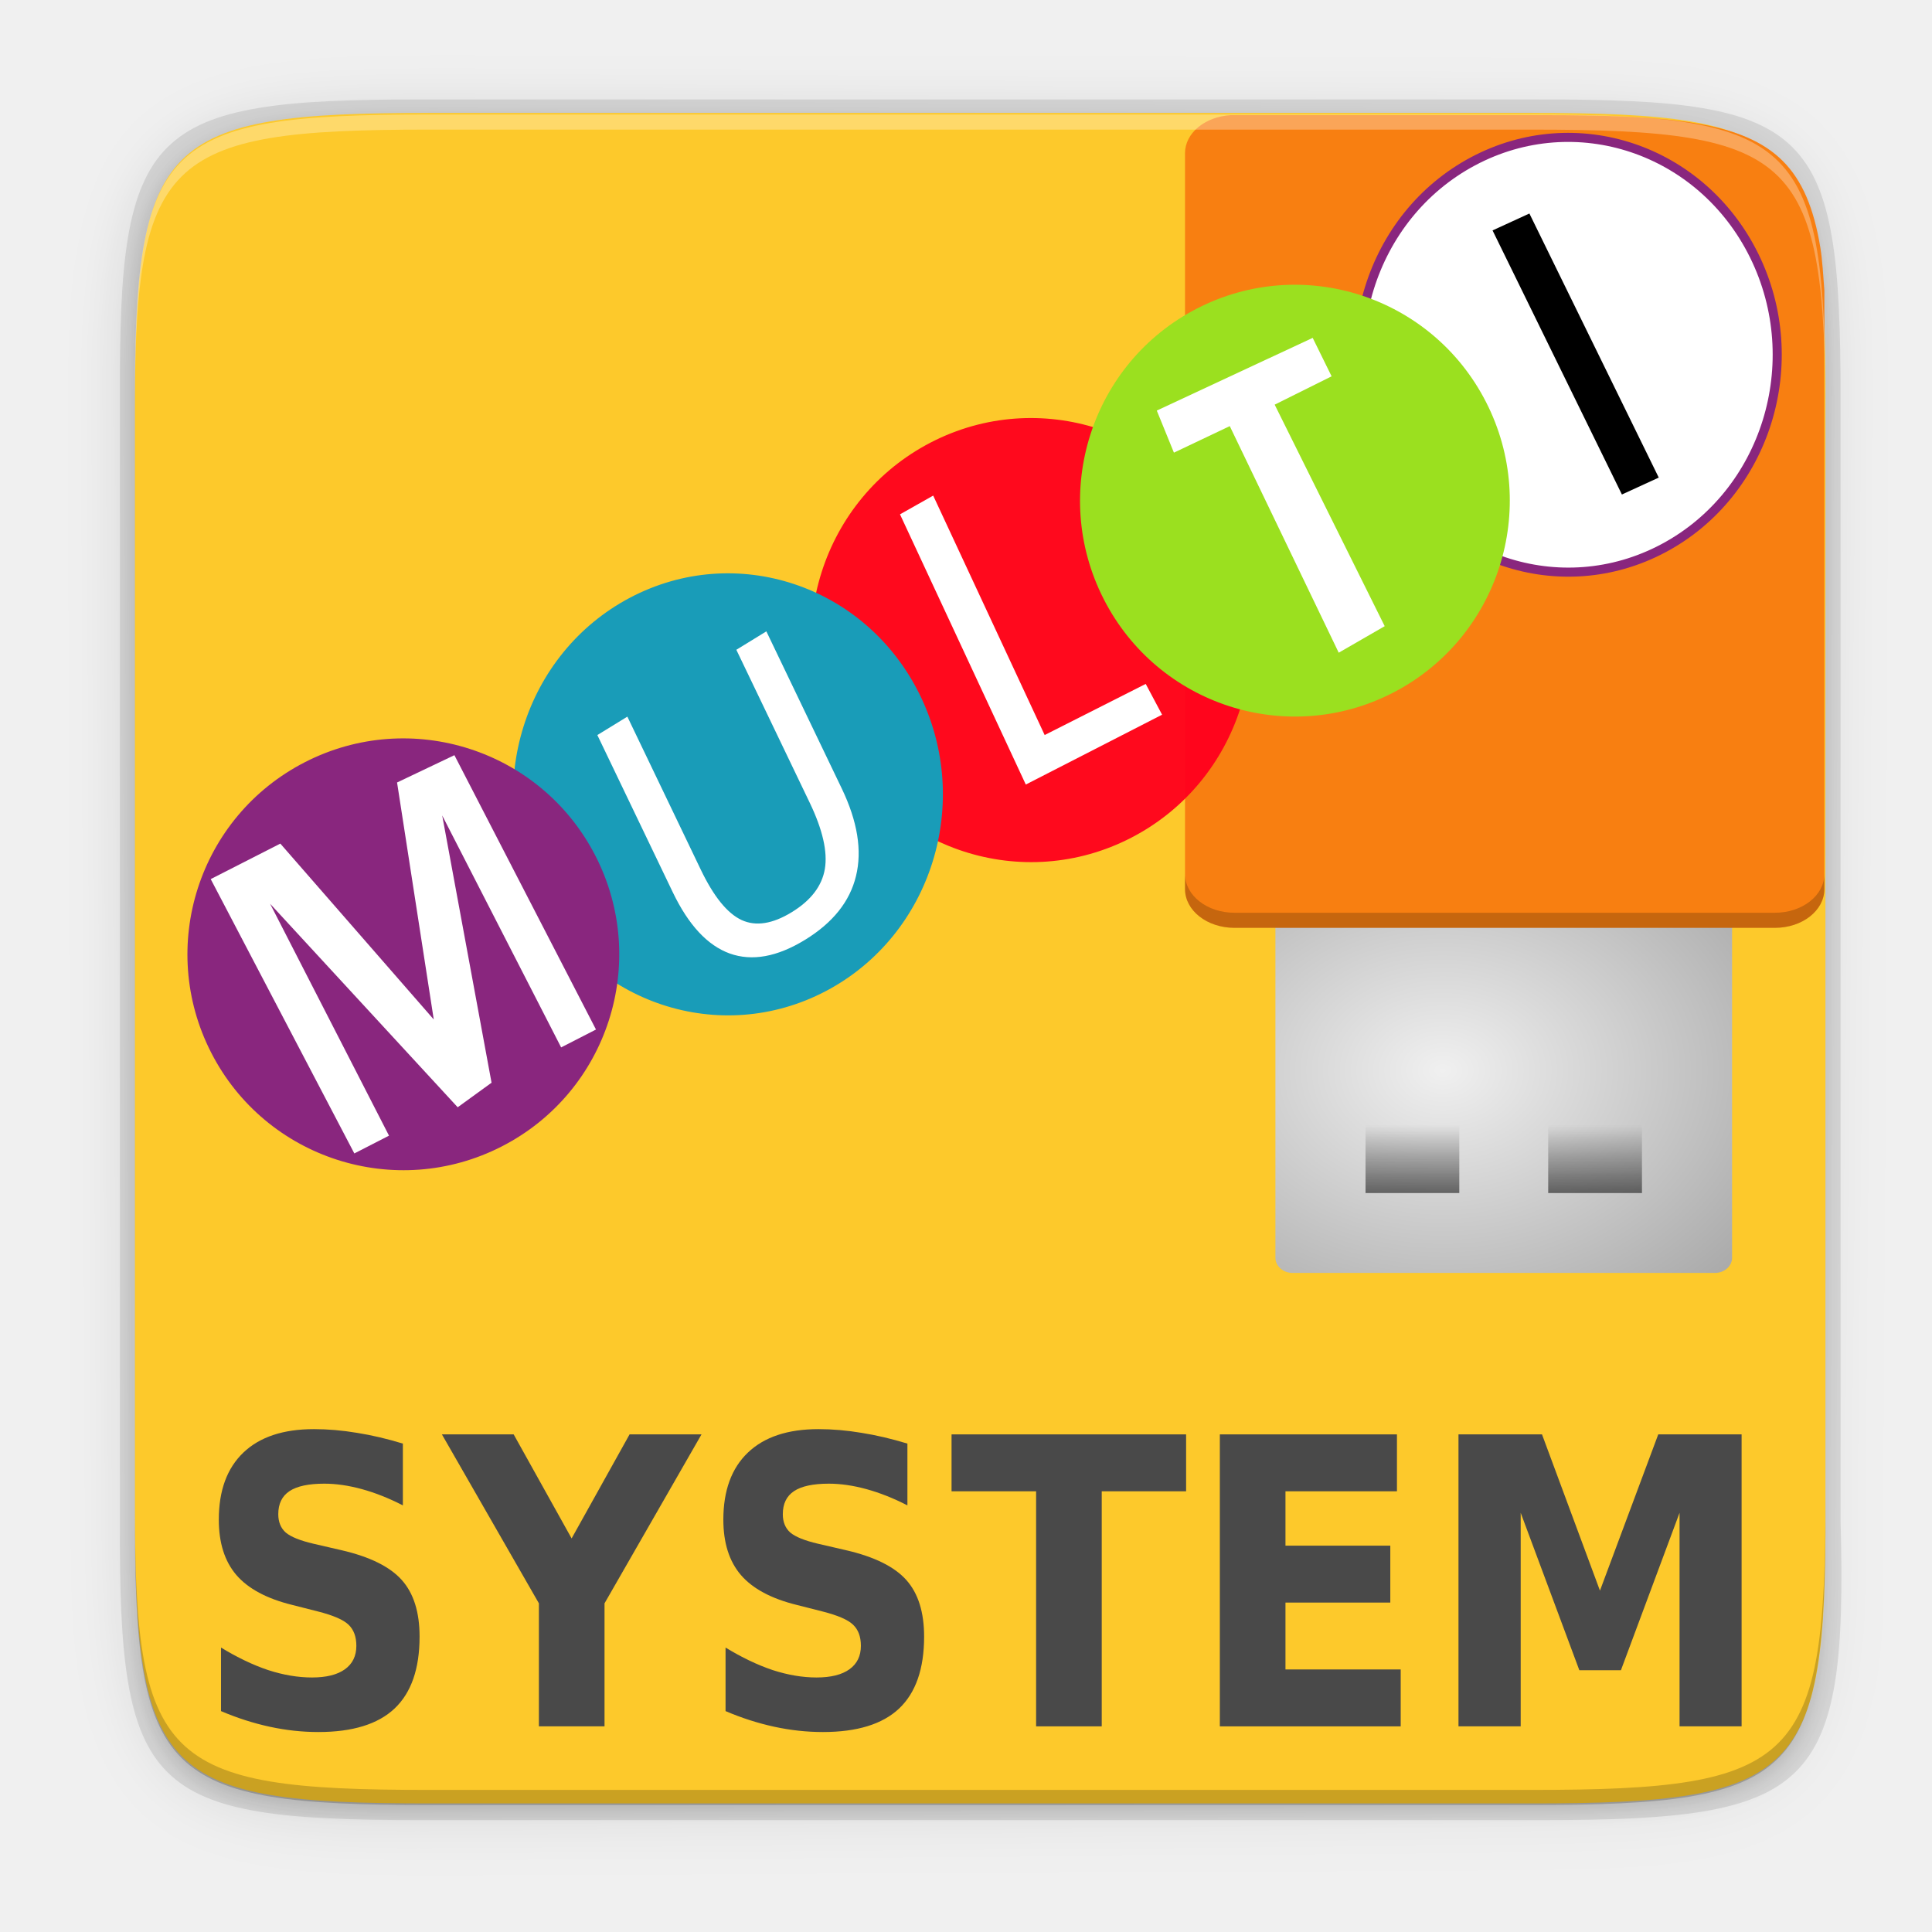
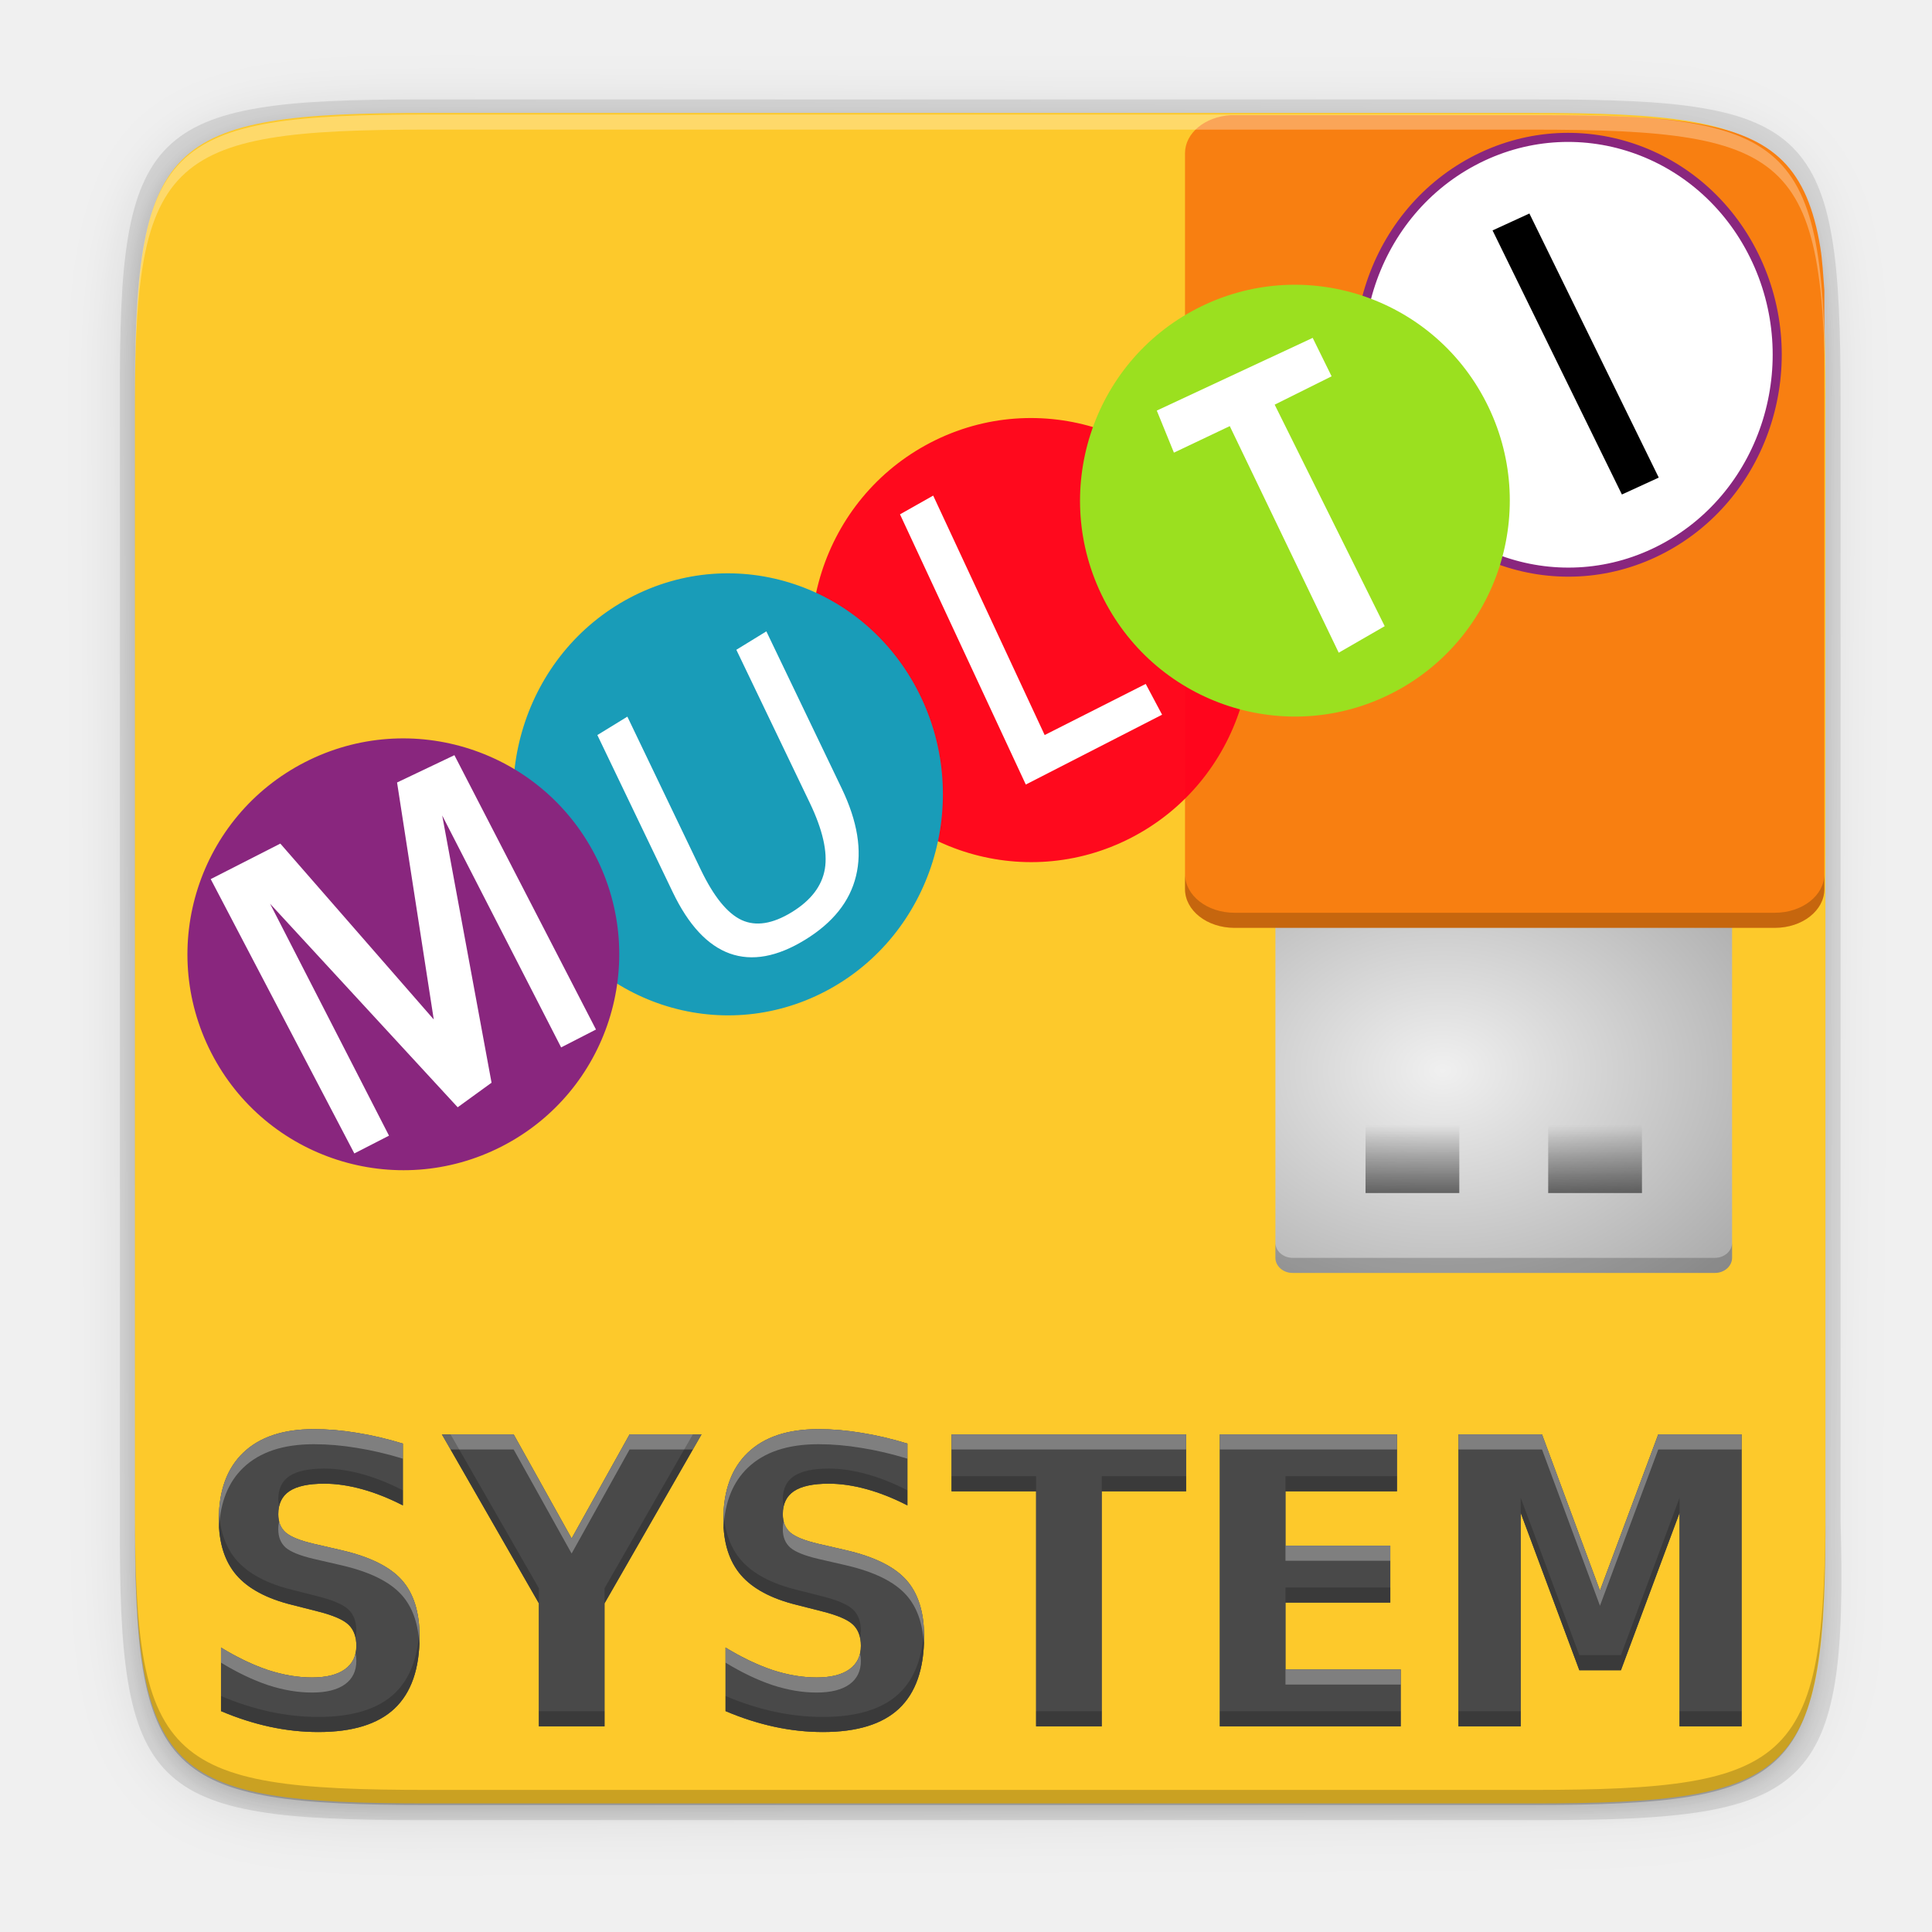
- <svg xmlns="http://www.w3.org/2000/svg" xmlns:xlink="http://www.w3.org/1999/xlink" width="256" height="256" version="1.1">
-   <defs>
+ <svg xmlns="http://www.w3.org/2000/svg" xmlns:xlink="http://www.w3.org/1999/xlink" width="256" height="256" version="1.1" id="svg182">
+   <defs id="defs110">
    <linearGradient id="linearGradient4773" x1="11.566" x2="15.215" y1="22.292" y2="33.955" gradientTransform="translate(12.12825,-14.36266)" gradientUnits="userSpaceOnUse" xlink:href="#linearGradient8265-821-176-38-919-66-249" />
    <linearGradient id="linearGradient8265-821-176-38-919-66-249">
      <stop id="stop2687" offset="0" style="stop-color:#ffffff;stop-opacity:0.275" />
      <stop id="stop2689" offset="1" style="stop-color:#ffffff;stop-opacity:0" />
    </linearGradient>
    <linearGradient id="linearGradient4708" x1="24" x2="33" y1="33.402" y2="33.402" gradientTransform="translate(0,-2)" gradientUnits="userSpaceOnUse" spreadMethod="reflect" xlink:href="#linearGradient4702" />
    <linearGradient id="linearGradient4702">
      <stop id="stop4704" offset="0" style="stop-color:#ffffff" />
      <stop id="stop4706" offset="1" style="stop-color:#ffffff;stop-opacity:0" />
    </linearGradient>
    <linearGradient id="linearGradient4777" x1="102.308" x2="102.308" y1="-2.393" y2="-24.582" gradientTransform="matrix(0.1274784,0,0,0.8192687,69.89225,33.81185)" gradientUnits="userSpaceOnUse" spreadMethod="reflect" xlink:href="#linearGradient3844-4-1-98" />
    <linearGradient id="linearGradient3844-4-1-98">
      <stop id="stop3846-6-6-1" offset="0" style="stop-color:#a5a6a8" />
      <stop id="stop3848-9-0-6" offset="1" style="stop-color:#e8e8e8" />
    </linearGradient>
    <linearGradient id="linearGradient4779" x1="109.956" x2="109.956" y1="-24.911" y2="-2.376" gradientTransform="matrix(0.1274784,0,0,0.8192687,69.89225,33.81185)" gradientUnits="userSpaceOnUse" xlink:href="#linearGradient2509-9-1-4" />
    <linearGradient id="linearGradient2509-9-1-4">
      <stop id="stop2511-0-9-7" offset="0" style="stop-color:#b3b3b3" />
      <stop id="stop2513-3-1-74" offset="1" style="stop-color:#dadada" />
    </linearGradient>
    <linearGradient id="linearGradient4781" x1="89.018" x2="89.018" y1="22.537" y2="27.546" gradientTransform="matrix(0.2770357,0,0,1.74103,57.055,-5.254732)" gradientUnits="userSpaceOnUse" xlink:href="#linearGradient3858-4-6-8-7" />
    <linearGradient id="linearGradient3858-4-6-8-7">
      <stop id="stop3860-9-8-5-3" offset="0" style="stop-color:#a0a0a0" />
      <stop id="stop3862-9-2-3-8" offset="1" style="stop-color:#4a4a4a" />
    </linearGradient>
    <linearGradient id="linearGradient4681" x1="77.444" x2="77.444" y1="41.185" y2="30.155" gradientTransform="matrix(2.919598,0,0,2.720046,-157.646,-76.98437)" gradientUnits="userSpaceOnUse" xlink:href="#linearGradient3188-6-5" />
    <linearGradient id="linearGradient3188-6-5">
      <stop id="stop3190-6-58" offset="0" style="stop-color:#4d4d4d" />
      <stop id="stop3192-6-88" offset="1" style="stop-color:#282828" />
    </linearGradient>
    <linearGradient id="linearGradient4166" x1="27" x2="27" y1="9" y2="27" gradientUnits="userSpaceOnUse" xlink:href="#linearGradient3642" />
    <linearGradient id="linearGradient3642">
      <stop id="stop3644" offset="0" style="stop-color:#ffffff" />
      <stop id="stop3646" offset="1" style="stop-color:#ffffff;stop-opacity:0" />
    </linearGradient>
    <radialGradient id="radialGradient4025" cx="25" cy="12" r="7.5" fx="25" fy="12" gradientTransform="matrix(0,9.521706,-4.906667,0,127.6211,-315.6426)" gradientUnits="userSpaceOnUse" xlink:href="#linearGradient3690" />
    <linearGradient id="linearGradient3690">
      <stop id="stop3692" offset="0" style="stop-color:#ffeb9f" />
      <stop id="stop3694" offset=".262" style="stop-color:#ffd57e" />
      <stop id="stop3696" offset=".661" style="stop-color:#ffbc43" />
      <stop id="stop3698" offset="1" style="stop-color:#ff921a" />
    </linearGradient>
    <linearGradient id="linearGradient4033" x1="20" x2="20" y1="31.174" y2="8" gradientTransform="translate(0,-0.9999996)" gradientUnits="userSpaceOnUse" xlink:href="#linearGradient3603" />
    <linearGradient id="linearGradient3603">
      <stop id="stop3605" offset="0" style="stop-color:#a7651c" />
      <stop id="stop3607" offset="1" style="stop-color:#c8a700" />
    </linearGradient>
    <linearGradient id="linearGradient4647" x1="21.381" x2="21.381" y1="5.052" y2="44.137" gradientTransform="matrix(0.5428571,0,0,0.3684211,10.97143,25.47368)" gradientUnits="userSpaceOnUse" xlink:href="#linearGradient4649" />
    <linearGradient id="linearGradient4649">
      <stop id="stop4652" offset="0" style="stop-color:#ffffff" />
      <stop id="stop4654" offset=".185" style="stop-color:#ffffff;stop-opacity:0.235" />
      <stop id="stop4656" offset=".88" style="stop-color:#ffffff;stop-opacity:0.157" />
      <stop id="stop4658" offset="1" style="stop-color:#ffffff;stop-opacity:0.392" />
    </linearGradient>
    <linearGradient id="linearGradient4190-0" x1="77.444" x2="77.444" y1="41.185" y2="30.155" gradientTransform="matrix(3.2,0,0,3.2,-179.0811,-134.0973)" gradientUnits="userSpaceOnUse" xlink:href="#linearGradient3188-6" />
    <linearGradient id="linearGradient3188-6">
      <stop id="stop3190-6" offset="0" style="stop-color:#4d4d4d" />
      <stop id="stop3192-6" offset="1" style="stop-color:#4d4d4d" />
    </linearGradient>
    <radialGradient id="radialGradient4267" cx="28.925" cy="22.569" r="11.491" fx="28.925" fy="22.569" gradientTransform="matrix(1.1454014e-7,1.091147,-3.598498,3.7774237e-7,146.7538,-38.76131)" gradientUnits="userSpaceOnUse" xlink:href="#linearGradient4660" />
    <linearGradient id="linearGradient4660">
      <stop id="stop4662" offset="0" style="stop-color:#5e5c64" />
      <stop id="stop4664" offset="1" style="stop-color:#241f31" />
    </linearGradient>
    <linearGradient id="linearGradient3421" x1="32.085" x2="32.085" y1="-14.402" y2="-5.563" gradientTransform="matrix(0.6655121,0,0,0.4518781,-54.61503,45.87521)" gradientUnits="userSpaceOnUse" xlink:href="#linearGradient47870" />
    <linearGradient id="linearGradient47870">
      <stop id="stop47872" offset="0" style="stop-color:#000000;stop-opacity:0" />
      <stop id="stop47878" offset=".5" style="stop-color:#000000" />
      <stop id="stop47874" offset="1" style="stop-color:#000000;stop-opacity:0" />
    </linearGradient>
    <radialGradient id="radialGradient3418" cx="51.438" cy="-12.203" r="2.172" fx="51.438" fy="-12.203" gradientTransform="matrix(1.841727,-5.1455073e-7,6.2669991e-7,0.9200109,-115.2312,52.58644)" gradientUnits="userSpaceOnUse" xlink:href="#linearGradient51765" />
    <linearGradient id="linearGradient51765">
      <stop id="stop51767" offset="0" style="stop-color:#000000" />
      <stop id="stop51769" offset="1" style="stop-color:#000000;stop-opacity:0" />
    </linearGradient>
    <radialGradient id="radialGradient4142" cx="51.438" cy="-12.203" r="2.172" fx="51.438" fy="-12.203" gradientTransform="matrix(-1.841727,-5.8450938e-8,-1.2125708e-7,0.9200109,52.23644,52.58642)" gradientUnits="userSpaceOnUse" xlink:href="#linearGradient51765" />
    <radialGradient id="radialGradient5244" cx="25" cy="12" r="7.5" fx="25" fy="12" gradientTransform="matrix(0,2.975533,-1.533333,0,50.911,-73.19228)" gradientUnits="userSpaceOnUse" xlink:href="#linearGradient3690-9" />
    <linearGradient id="linearGradient3690-9">
      <stop id="stop3692-0" offset="0" style="stop-color:#ffeb9f" />
      <stop id="stop3694-0" offset=".262" style="stop-color:#ffd57e" />
      <stop id="stop3696-74" offset=".661" style="stop-color:#ffbc43" />
      <stop id="stop3698-1" offset="1" style="stop-color:#ff921a" />
    </linearGradient>
    <radialGradient id="radialGradient5263" cx="25" cy="12" r="7.5" fx="25" fy="12" gradientTransform="matrix(0,2.975533,-1.533333,0,49.838,-70.65609)" gradientUnits="userSpaceOnUse" xlink:href="#linearGradient3690-9-0" />
    <linearGradient id="linearGradient3690-9-0">
      <stop id="stop3692-0-0" offset="0" style="stop-color:#ffeb9f" />
      <stop id="stop3694-0-9" offset=".262" style="stop-color:#ffd57e" />
      <stop id="stop3696-74-4" offset=".661" style="stop-color:#ffbc43" />
      <stop id="stop3698-1-2" offset="1" style="stop-color:#ff921a" />
    </linearGradient>
    <radialGradient id="radialGradient5303" cx="25" cy="12" r="7.5" fx="25" fy="12" gradientTransform="matrix(0,2.975533,-1.533333,0,43.4,-67.38832)" gradientUnits="userSpaceOnUse" xlink:href="#linearGradient3690-9-0-4" />
    <linearGradient id="linearGradient3690-9-0-4">
      <stop id="stop3692-0-0-8" offset="0" style="stop-color:#ffeb9f" />
      <stop id="stop3694-0-9-4" offset=".262" style="stop-color:#ffd57e" />
      <stop id="stop3696-74-4-3" offset=".661" style="stop-color:#ffbc43" />
      <stop id="stop3698-1-2-4" offset="1" style="stop-color:#ff921a" />
    </linearGradient>
    <linearGradient id="linearGradient7652-827">
      <stop id="stop3225" offset="0" style="stop-color:#5e5c64" />
      <stop id="stop3227" offset="1" style="stop-color:#5e5c64;stop-opacity:0" />
    </linearGradient>
    <linearGradient id="linearGradient7576-259">
      <stop id="stop3231" offset="0" style="stop-color:#3f3f3f" />
      <stop id="stop3233" offset="1" style="stop-color:#6c6c6c;stop-opacity:0" />
    </linearGradient>
    <linearGradient id="linearGradient5448" x1="37.625" x2="38.875" y1="40.313" y2="45.063" gradientTransform="matrix(-2.305925,-0.1928957,0.1928957,-2.305925,105.5966,57.13526)" gradientUnits="userSpaceOnUse" xlink:href="#linearGradient7652-827" />
    <linearGradient id="linearGradient5450" x1="38.75" x2="40.125" y1="40.625" y2="46.563" gradientTransform="matrix(-0.7206016,-0.06027989,0.06027989,-0.7206016,36.51735,49.10477)" gradientUnits="userSpaceOnUse" xlink:href="#linearGradient7576-259" />
    <linearGradient id="linearGradient3089" x1="27" x2="27" y1="9" y2="27" gradientTransform="translate(17.26554,-4.999363)" gradientUnits="userSpaceOnUse" xlink:href="#linearGradient3642" />
    <linearGradient id="linearGradient4358" x1="88" x2="488" y1="88" y2="488" gradientUnits="userSpaceOnUse" xlink:href="#linearGradient4360" />
    <linearGradient id="linearGradient4360">
      <stop id="stop4362" offset="0" style="stop-color:#000000;stop-opacity:0.588" />
      <stop id="stop4366" offset="1" style="stop-color:#000000;stop-opacity:0.206" />
    </linearGradient>
    <filter style="color-interpolation-filters:sRGB" id="filter4380" width="1.106" height="1.088" x="-.05" y="-.04">
      <feGaussianBlur id="feGaussianBlur4382" stdDeviation="8.48" />
    </filter>
    <filter style="color-interpolation-filters:sRGB" id="filter4346" width="1.026" height="1.022" x="-.01" y="-.01">
      <feGaussianBlur id="feGaussianBlur4348" stdDeviation="2.12" />
    </filter>
    <radialGradient id="radialGradient9547-3-5" cx="21.333" cy="-36.857" r="8" gradientTransform="matrix(4.360174,6.1362719e-7,5.1450058e-7,-3.723302,-166.5051,29.30674)" gradientUnits="userSpaceOnUse">
      <stop style="stop-color:#f0f0f0" id="stop20-6-6" offset="0" />
      <stop style="stop-color:#a9a9a9" id="stop22-7-2" offset="1" />
    </radialGradient>
    <linearGradient id="linearGradient7475" x1="20.405" x2="20.405" y1="6.988" y2="9.119" gradientTransform="matrix(3.555756,0,0,-3.548645,-148.6303,204.3451)" gradientUnits="userSpaceOnUse" xlink:href="#linearGradient3494" />
    <linearGradient id="linearGradient3494">
      <stop style="stop-color:#282828;stop-opacity:.824" id="stop26" offset="0" />
      <stop style="stop-color:#282828;stop-opacity:0" id="stop28" offset="1" />
    </linearGradient>
    <linearGradient id="linearGradient7469" x1="20.405" x2="20.405" y1="6.988" y2="9.119" gradientTransform="matrix(3.555756,0,0,-3.548645,-132.5313,204.3451)" gradientUnits="userSpaceOnUse" xlink:href="#linearGradient3494" />
    <radialGradient id="radialGradient9547-3-5-0" cx="21.333" cy="-36.857" r="8" gradientTransform="matrix(4.360174,6.1362719e-7,5.1450058e-7,-3.723302,-166.5051,29.30674)" gradientUnits="userSpaceOnUse">
      <stop style="stop-color:#f0f0f0" id="stop20-6-6-9" offset="0" />
      <stop style="stop-color:#a9a9a9" id="stop22-7-2-3" offset="1" />
    </radialGradient>
  </defs>
  <g id="layer1" transform="translate(0,208)">
-     <path style="opacity:0.1;filter:url(#filter4346)" d="M 141.843,74 C 71.25,74 63.654,81.251 64,151.987 V 298 444.013 C 63.654,514.749 71.25,522 141.843,522 H 434.157 C 504.75,522 513.937,514.723 512,444.013 V 298 151.987 C 512,81.25 504.75,74 434.157,74 Z" transform="matrix(0.5,0,0,0.5,-14.11649,-228.8255)" />
-     <path d="M 141.843,74 C 71.25,74 63.654,81.251 64,151.987 V 298 444.013 C 63.654,514.749 71.25,522 141.843,522 H 434.157 C 504.75,522 513.937,514.723 512,444.013 V 298 151.987 C 512,81.25 504.75,74 434.157,74 Z" transform="matrix(0.5,0,0,0.5,-14.11649,-228.8252)" style="opacity:0.3;fill:url(#linearGradient4358);filter:url(#filter4380)" />
-     <path style="opacity:0.1" d="m 55.695,-194.826 c -36.099,0 -39.983,3.69 -39.806,39.69 v 74.31 74.31 C 15.712,29.484 19.596,33.174 55.695,33.174 H 204.082 c 36.099,0 40.775,-3.703 39.806,-39.69 V -80.826 -155.136 c 0,-36 -3.707,-39.69 -39.806,-39.69 z" />
-     <path style="fill:#fdc92b" d="m 202.956,-193.036 c 35.297,0 39.095,3.625 38.922,38.994 v 73.006 73.006 C 242.051,27.339 238.253,30.964 202.956,30.964 H 56.8 c -35.297,0 -38.922,-3.625 -38.922,-38.994 V -81.036 -154.042 c 0,-35.369 3.625,-38.994 38.922,-38.994 z" />
-     <path style="opacity:0.2" d="m 56.811,31.174 c -35.297,0 -39.095,-3.626 -38.922,-38.994 v -2 C 17.716,25.548 21.514,29.174 56.811,29.174 H 202.967 c 35.297,0 38.922,-3.626 38.922,-38.994 v 2 c 0,35.369 -3.625,38.994 -38.922,38.994 z" />
-     <g transform="translate(-0.6131736,0.9197605)">
-       <g transform="translate(494.4173,-148.5752)">
-         <g style="enable-background:new" transform="matrix(1.503475,0,0,1.320775,-586.0146,-157.8008)">
-           <g transform="translate(261.9814,14.64526)">
-             <path style="fill:url(#radialGradient9547-3-5-0)" d="m -86.729,186.847 h 37.217 c 0.839,0 1.515,-0.682 1.515,-1.529 V 147.758 c 0,-0.847 -0.676,-1.529 -1.515,-1.529 h -37.217 c -0.839,0 -1.515,0.682 -1.515,1.529 v 37.56 c 0,0.847 0.676,1.529 1.515,1.529 z" />
-             <path style="fill:#f87f11" d="m -39.864,88.271 c -0.102,-1.496 -0.177,-3.078 -0.36,-4.33 -0.286,-1.958 -0.681,-3.63 -1.221,-5.059 -0.27,-0.715 -0.577,-1.368 -0.924,-1.965 -0.347,-0.598 -0.734,-1.14 -1.167,-1.631 -0.432,-0.491 -0.908,-0.93 -1.434,-1.323 -0.526,-0.394 -1.102,-0.743 -1.73,-1.05 -1.258,-0.615 -2.73,-1.066 -4.451,-1.394 -1.721,-0.329 -3.691,-0.536 -5.945,-0.66 -2.254,-0.124 -4.79,-0.166 -7.646,-0.166 h -27.457 c -2.243,0.165 -4.013,1.782 -4.013,3.827 v 73.816 c 0,2.155 1.944,3.891 4.36,3.891 h 47.627 c 2.416,0 4.361,-1.736 4.361,-3.891 z" />
-             <path style="opacity:0.882;fill:url(#linearGradient7475)" d="m -80.302,178.832 h 8.264 v -8.34 h -8.264 z" />
-             <path style="opacity:0.882;fill:url(#linearGradient7469)" d="m -64.203,178.832 h 8.264 v -8.34 h -8.264 z" />
-             <path style="opacity:0.2" d="m -96.211,146.822 v 1.514 c 0,2.155 1.944,3.891 4.36,3.891 h 47.627 c 2.416,0 4.361,-1.736 4.361,-3.891 v -1.514 c 0,2.155 -1.945,3.891 -4.361,3.891 H -91.851 c -2.416,0 -4.36,-1.736 -4.36,-3.891 z" />
+     <path style="opacity:0.1;filter:url(#filter4346)" d="M 141.843,74 C 71.25,74 63.654,81.251 64,151.987 V 298 444.013 C 63.654,514.749 71.25,522 141.843,522 H 434.157 C 504.75,522 513.937,514.723 512,444.013 V 298 151.987 C 512,81.25 504.75,74 434.157,74 Z" transform="matrix(0.5,0,0,0.5,-14.11649,-228.8255)" id="path112" />
+     <path d="M 141.843,74 C 71.25,74 63.654,81.251 64,151.987 V 298 444.013 C 63.654,514.749 71.25,522 141.843,522 H 434.157 C 504.75,522 513.937,514.723 512,444.013 V 298 151.987 C 512,81.25 504.75,74 434.157,74 Z" transform="matrix(0.5,0,0,0.5,-14.11649,-228.8252)" style="opacity:0.3;fill:url(#linearGradient4358);filter:url(#filter4380)" id="path114" />
+     <path style="opacity:0.1" d="m 55.695,-194.826 c -36.099,0 -39.983,3.69 -39.806,39.69 v 74.31 74.31 C 15.712,29.484 19.596,33.174 55.695,33.174 H 204.082 c 36.099,0 40.775,-3.703 39.806,-39.69 V -80.826 -155.136 c 0,-36 -3.707,-39.69 -39.806,-39.69 z" id="path116" />
+     <path style="fill:#fdc92b" d="m 202.956,-193.036 c 35.297,0 39.095,3.625 38.922,38.994 v 73.006 73.006 C 242.051,27.339 238.253,30.964 202.956,30.964 H 56.8 c -35.297,0 -38.922,-3.625 -38.922,-38.994 V -81.036 -154.042 c 0,-35.369 3.625,-38.994 38.922,-38.994 z" id="path118" />
+     <path style="opacity:0.2" d="m 56.811,31.174 c -35.297,0 -39.095,-3.626 -38.922,-38.994 v -2 C 17.716,25.548 21.514,29.174 56.811,29.174 H 202.967 c 35.297,0 38.922,-3.626 38.922,-38.994 v 2 c 0,35.369 -3.625,38.994 -38.922,38.994 z" id="path120" />
+     <g transform="translate(-0.6131736,0.9197605)" id="g177">
+       <g transform="translate(494.4173,-148.5752)" id="g136">
+         <g style="enable-background:new" transform="matrix(1.503475,0,0,1.320775,-586.0146,-157.8008)" id="g134">
+           <g transform="translate(261.9814,14.64526)" id="g132">
+             <path style="fill:url(#radialGradient9547-3-5-0)" d="m -86.729,186.847 h 37.217 c 0.839,0 1.515,-0.682 1.515,-1.529 V 147.758 c 0,-0.847 -0.676,-1.529 -1.515,-1.529 h -37.217 c -0.839,0 -1.515,0.682 -1.515,1.529 v 37.56 c 0,0.847 0.676,1.529 1.515,1.529 z" id="path122" />
+             <path style="fill:#f87f11" d="m -39.864,88.271 c -0.102,-1.496 -0.177,-3.078 -0.36,-4.33 -0.286,-1.958 -0.681,-3.63 -1.221,-5.059 -0.27,-0.715 -0.577,-1.368 -0.924,-1.965 -0.347,-0.598 -0.734,-1.14 -1.167,-1.631 -0.432,-0.491 -0.908,-0.93 -1.434,-1.323 -0.526,-0.394 -1.102,-0.743 -1.73,-1.05 -1.258,-0.615 -2.73,-1.066 -4.451,-1.394 -1.721,-0.329 -3.691,-0.536 -5.945,-0.66 -2.254,-0.124 -4.79,-0.166 -7.646,-0.166 h -27.457 c -2.243,0.165 -4.013,1.782 -4.013,3.827 v 73.816 c 0,2.155 1.944,3.891 4.36,3.891 h 47.627 c 2.416,0 4.361,-1.736 4.361,-3.891 z" id="path124" />
+             <path style="opacity:0.882;fill:url(#linearGradient7475)" d="m -80.302,178.832 h 8.264 v -8.34 h -8.264 z" id="path126" />
+             <path style="opacity:0.882;fill:url(#linearGradient7469)" d="m -64.203,178.832 h 8.264 v -8.34 h -8.264 z" id="path128" />
+             <path style="opacity:0.2" d="m -96.211,146.822 v 1.514 c 0,2.155 1.944,3.891 4.36,3.891 h 47.627 c 2.416,0 4.361,-1.736 4.361,-3.891 v -1.514 c 0,2.155 -1.945,3.891 -4.361,3.891 H -91.851 c -2.416,0 -4.36,-1.736 -4.36,-3.891 z" id="path130" />
+             <path style="fill:#000000;stroke-width:1.409;fill-opacity:1;opacity:0.2" d="M 168.998 164.65 L 168.998 166.65 C 168.998 167.769 170.015 168.67 171.277 168.67 L 227.232 168.67 C 228.494 168.67 229.51 167.769 229.51 166.65 L 229.51 164.65 C 229.51 165.769 228.494 166.67 227.232 166.67 L 171.277 166.67 C 170.015 166.67 168.998 165.769 168.998 164.65 z " transform="matrix(0.6651256,0,0,0.7571313,-200.6498,59.14193)" id="path1032" />
          </g>
        </g>
      </g>
-       <path style="fill:#ff001d;fill-opacity:0.957;fill-rule:evenodd" d="m 163.166,-137.528 a 29.146,29.417 0 0 1 -12.636,39.599 29.146,29.417 0 0 1 -39.234,-12.753 29.146,29.417 0 0 1 12.636,-39.599 29.146,29.417 0 0 1 39.234,12.753 z" />
-       <path style="fill:#199cb8;fill-rule:evenodd" d="m 122.41,-117.025 a 28.468,29.281 0 0 1 -12.342,39.416 28.468,29.281 0 0 1 -38.321,-12.695 28.468,29.281 0 0 1 12.342,-39.416 28.468,29.281 0 0 1 38.321,12.695 z" />
-       <path style="fill:#89267e;fill-rule:evenodd" d="m 79.511,-95.521 a 28.603,28.603 0 0 1 -12.401,38.504 28.603,28.603 0 0 1 -38.504,-12.401 28.603,28.603 0 0 1 12.401,-38.504 28.603,28.603 0 0 1 38.504,12.401 z" />
-       <path style="fill:#ffffff;fill-rule:evenodd;stroke:#89267e;stroke-width:1.203" d="m 233.049,-175.052 a 27.684,28.799 0 0 1 -12.002,38.766 27.684,28.799 0 0 1 -37.266,-12.485 27.684,28.799 0 0 1 12.002,-38.766 27.684,28.799 0 0 1 37.266,12.485 z" />
-       <path style="fill:#9be01f;fill-rule:evenodd" d="m 197.528,-155.631 a 28.468,28.603 0 0 1 -12.342,38.504 28.468,28.603 0 0 1 -38.321,-12.401 28.468,28.603 0 0 1 12.342,-38.504 28.468,28.603 0 0 1 38.321,12.401 z" />
-       <path d="m 28.534,-92.435 9.224,-4.704 20.33,23.304 -4.862,-31.402 7.598,-3.618 18.76,36.353 -4.618,2.368 -15.758,-30.731 6.538,35.41 -4.487,3.254 -24.859,-26.969 15.758,30.731 -4.594,2.356 z" style="fill:#ffffff" />
-       <path style="fill:#ffffff" d="m 79.765,-111.521 3.977,-2.44 9.724,20.266 q 2.573,5.362 5.414,6.685 2.83,1.3 6.651,-1.044 3.801,-2.332 4.38,-5.724 0.568,-3.414 -2.005,-8.777 l -9.724,-20.266 3.977,-2.44 9.992,20.824 q 3.131,6.524 1.887,11.596 -1.224,5.06 -6.749,8.45 -5.545,3.402 -9.983,1.815 -4.419,-1.598 -7.549,-8.123 z" />
-       <g style="fill:#ffffff;enable-background:new" transform="matrix(3.807848,-2.150644,1.952626,4.194007,-33.011,-1323.481)">
-         <path d="m -82.71,239.588 h 1.155 v 7.565 l 3.44,0.149 0.056,1.001 -4.651,-0.178 z" />
+       <path style="fill:#ff001d;fill-opacity:0.957;fill-rule:evenodd" d="m 163.166,-137.528 a 29.146,29.417 0 0 1 -12.636,39.599 29.146,29.417 0 0 1 -39.234,-12.753 29.146,29.417 0 0 1 12.636,-39.599 29.146,29.417 0 0 1 39.234,12.753 z" id="path138" />
+       <path style="fill:#199cb8;fill-rule:evenodd" d="m 122.41,-117.025 a 28.468,29.281 0 0 1 -12.342,39.416 28.468,29.281 0 0 1 -38.321,-12.695 28.468,29.281 0 0 1 12.342,-39.416 28.468,29.281 0 0 1 38.321,12.695 z" id="path140" />
+       <path style="fill:#89267e;fill-rule:evenodd" d="m 79.511,-95.521 a 28.603,28.603 0 0 1 -12.401,38.504 28.603,28.603 0 0 1 -38.504,-12.401 28.603,28.603 0 0 1 12.401,-38.504 28.603,28.603 0 0 1 38.504,12.401 z" id="path142" />
+       <path style="fill:#ffffff;fill-rule:evenodd;stroke:#89267e;stroke-width:1.203" d="m 233.049,-175.052 a 27.684,28.799 0 0 1 -12.002,38.766 27.684,28.799 0 0 1 -37.266,-12.485 27.684,28.799 0 0 1 12.002,-38.766 27.684,28.799 0 0 1 37.266,12.485 z" id="path144" />
+       <path style="fill:#9be01f;fill-rule:evenodd" d="m 197.528,-155.631 a 28.468,28.603 0 0 1 -12.342,38.504 28.468,28.603 0 0 1 -38.321,-12.401 28.468,28.603 0 0 1 12.342,-38.504 28.468,28.603 0 0 1 38.321,12.401 z" id="path146" />
+       <path d="m 28.534,-92.435 9.224,-4.704 20.33,23.304 -4.862,-31.402 7.598,-3.618 18.76,36.353 -4.618,2.368 -15.758,-30.731 6.538,35.41 -4.487,3.254 -24.859,-26.969 15.758,30.731 -4.594,2.356 z" style="fill:#ffffff" id="path148" />
+       <path style="fill:#ffffff" d="m 79.765,-111.521 3.977,-2.44 9.724,20.266 q 2.573,5.362 5.414,6.685 2.83,1.3 6.651,-1.044 3.801,-2.332 4.38,-5.724 0.568,-3.414 -2.005,-8.777 l -9.724,-20.266 3.977,-2.44 9.992,20.824 q 3.131,6.524 1.887,11.596 -1.224,5.06 -6.749,8.45 -5.545,3.402 -9.983,1.815 -4.419,-1.598 -7.549,-8.123 z" id="path150" />
+       <g style="fill:#ffffff;enable-background:new" transform="matrix(3.807848,-2.150644,1.952626,4.194007,-33.011,-1323.481)" id="g154">
+         <path d="m -82.71,239.588 h 1.155 v 7.565 l 3.44,0.149 0.056,1.001 -4.651,-0.178 z" id="path152" />
      </g>
-       <g style="fill:#ffffff;enable-background:new" transform="matrix(3.76282,-2.038048,2.038048,3.76282,-61.98497,-1202.25)">
-         <path d="m -72.247,239.313 5.317,0.319 -0.052,1.326 -1.968,-0.068 -0.271,7.654 -1.643,0.044 0.375,-7.776 -1.912,-0.101 z" />
+       <g style="fill:#ffffff;enable-background:new" transform="matrix(3.76282,-2.038048,2.038048,3.76282,-61.98497,-1202.25)" id="g158">
+         <path d="m -72.247,239.313 5.317,0.319 -0.052,1.326 -1.968,-0.068 -0.271,7.654 -1.643,0.044 0.375,-7.776 -1.912,-0.101 z" id="path156" />
      </g>
-       <g style="enable-background:new" transform="matrix(4.227285,-1.940434,2.007739,4.098946,-27.75784,-1277.447)">
-         <path d="m -60.296,239.588 h 1.155 v 8.537 h -1.155 z" />
+       <g style="enable-background:new" transform="matrix(4.227285,-1.940434,2.007739,4.098946,-27.75784,-1277.447)" id="g162">
+         <path d="m -60.296,239.588 h 1.155 v 8.537 h -1.155 z" id="path160" />
      </g>
      <g id="text898-3" transform="matrix(1.024311,0,0,1.175145,244.4554,-188.4904)" style="font-weight:bold;font-size:45.158px;line-height:1.25;letter-spacing:0px;word-spacing:0px;fill:#494949;enable-background:new">
-         <path d="m -185.939,145.388 v 6.968 q -2.712,-1.213 -5.292,-1.83 -2.58,-0.617 -4.873,-0.617 -3.043,0 -4.498,0.838 -1.455,0.838 -1.455,2.602 0,1.323 0.97,2.073 0.992,0.728 3.572,1.257 l 3.616,0.728 q 5.49,1.102 7.806,3.352 2.315,2.249 2.315,6.394 0,5.446 -3.241,8.114 -3.219,2.646 -9.856,2.646 -3.131,0 -6.284,-0.595 -3.153,-0.595 -6.306,-1.764 v -7.166 q 3.153,1.676 6.086,2.536 2.955,0.838 5.689,0.838 2.778,0 4.256,-0.926 1.477,-0.926 1.477,-2.646 0,-1.543 -1.014,-2.381 -0.992,-0.838 -3.991,-1.499 l -3.285,-0.728 q -4.939,-1.058 -7.232,-3.374 -2.271,-2.315 -2.271,-6.24 0,-4.917 3.175,-7.563 3.175,-2.646 9.129,-2.646 2.712,0 5.579,0.419 2.866,0.397 5.931,1.213 z" style="fill:#494949" />
-         <path d="m -180.89,144.352 h 9.283 l 7.497,11.731 7.497,-11.731 h 9.305 l -12.546,19.051 v 13.869 h -8.489 v -13.869 z" style="fill:#494949" />
-         <path d="m -120.672,145.388 v 6.968 q -2.712,-1.213 -5.292,-1.83 -2.58,-0.617 -4.873,-0.617 -3.043,0 -4.498,0.838 -1.455,0.838 -1.455,2.602 0,1.323 0.97,2.073 0.992,0.728 3.572,1.257 l 3.616,0.728 q 5.49,1.102 7.806,3.352 2.315,2.249 2.315,6.394 0,5.446 -3.241,8.114 -3.219,2.646 -9.856,2.646 -3.131,0 -6.284,-0.595 -3.153,-0.595 -6.306,-1.764 v -7.166 q 3.153,1.676 6.086,2.536 2.955,0.838 5.689,0.838 2.778,0 4.256,-0.926 1.477,-0.926 1.477,-2.646 0,-1.543 -1.014,-2.381 -0.992,-0.838 -3.991,-1.499 l -3.285,-0.728 q -4.939,-1.058 -7.232,-3.374 -2.271,-2.315 -2.271,-6.24 0,-4.917 3.175,-7.563 3.175,-2.646 9.129,-2.646 2.712,0 5.579,0.419 2.866,0.397 5.931,1.213 z" style="fill:#494949" />
-         <path d="m -114.961,144.352 h 30.341 v 6.417 h -10.915 v 26.504 h -8.489 v -26.504 h -10.937 z" style="fill:#494949" />
-         <path d="m -80.255,144.352 h 22.91 v 6.417 h -14.421 v 6.13 h 13.561 v 6.417 h -13.561 v 7.541 h 14.906 v 6.417 h -23.395 z" style="fill:#494949" />
-         <path d="m -49.385,144.352 h 10.804 l 7.497,17.618 7.541,-17.618 h 10.782 v 32.92 h -8.026 v -24.078 l -7.585,17.75 h -5.38 l -7.585,-17.75 v 24.078 h -8.048 z" style="fill:#494949" />
+         <path d="m -185.939,145.388 v 6.968 q -2.712,-1.213 -5.292,-1.83 -2.58,-0.617 -4.873,-0.617 -3.043,0 -4.498,0.838 -1.455,0.838 -1.455,2.602 0,1.323 0.97,2.073 0.992,0.728 3.572,1.257 l 3.616,0.728 q 5.49,1.102 7.806,3.352 2.315,2.249 2.315,6.394 0,5.446 -3.241,8.114 -3.219,2.646 -9.856,2.646 -3.131,0 -6.284,-0.595 -3.153,-0.595 -6.306,-1.764 v -7.166 q 3.153,1.676 6.086,2.536 2.955,0.838 5.689,0.838 2.778,0 4.256,-0.926 1.477,-0.926 1.477,-2.646 0,-1.543 -1.014,-2.381 -0.992,-0.838 -3.991,-1.499 l -3.285,-0.728 q -4.939,-1.058 -7.232,-3.374 -2.271,-2.315 -2.271,-6.24 0,-4.917 3.175,-7.563 3.175,-2.646 9.129,-2.646 2.712,0 5.579,0.419 2.866,0.397 5.931,1.213 z" style="fill:#494949" id="path164" />
+         <path d="m -180.89,144.352 h 9.283 l 7.497,11.731 7.497,-11.731 h 9.305 l -12.546,19.051 v 13.869 h -8.489 v -13.869 z" style="fill:#494949" id="path166" />
+         <path d="m -120.672,145.388 v 6.968 q -2.712,-1.213 -5.292,-1.83 -2.58,-0.617 -4.873,-0.617 -3.043,0 -4.498,0.838 -1.455,0.838 -1.455,2.602 0,1.323 0.97,2.073 0.992,0.728 3.572,1.257 l 3.616,0.728 q 5.49,1.102 7.806,3.352 2.315,2.249 2.315,6.394 0,5.446 -3.241,8.114 -3.219,2.646 -9.856,2.646 -3.131,0 -6.284,-0.595 -3.153,-0.595 -6.306,-1.764 v -7.166 q 3.153,1.676 6.086,2.536 2.955,0.838 5.689,0.838 2.778,0 4.256,-0.926 1.477,-0.926 1.477,-2.646 0,-1.543 -1.014,-2.381 -0.992,-0.838 -3.991,-1.499 l -3.285,-0.728 q -4.939,-1.058 -7.232,-3.374 -2.271,-2.315 -2.271,-6.24 0,-4.917 3.175,-7.563 3.175,-2.646 9.129,-2.646 2.712,0 5.579,0.419 2.866,0.397 5.931,1.213 z" style="fill:#494949" id="path168" />
+         <path d="m -114.961,144.352 h 30.341 v 6.417 h -10.915 v 26.504 h -8.489 v -26.504 h -10.937 z" style="fill:#494949" id="path170" />
+         <path d="m -80.255,144.352 h 22.91 v 6.417 h -14.421 v 6.13 h 13.561 v 6.417 h -13.561 v 7.541 h 14.906 v 6.417 h -23.395 z" style="fill:#494949" id="path172" />
+         <path d="m -49.385,144.352 h 10.804 l 7.497,17.618 7.541,-17.618 h 10.782 v 32.92 h -8.026 v -24.078 l -7.585,17.75 h -5.38 l -7.585,-17.75 v 24.078 h -8.048 z" style="fill:#494949" id="path174" />
+       </g>
+       <g style="font-weight:bold;font-size:45.158px;line-height:1.25;letter-spacing:0px;word-spacing:0px;fill:#494949;enable-background:new" transform="matrix(1.024311,0,0,1.175145,244.4554,-188.4904)" id="g1005">
+         <path style="fill:#494949;stroke-width:1.097" d="M 41.592 189.365 C 37.526 189.365 34.41 190.402 32.242 192.475 C 30.074 194.548 28.99 197.509 28.99 201.361 C 28.99 204.436 29.766 206.881 31.316 208.695 C 32.882 210.509 35.352 211.829 38.725 212.658 L 42.09 213.514 C 44.138 214.032 45.5 214.619 46.178 215.275 C 46.87 215.932 47.217 216.865 47.217 218.074 C 47.217 219.422 46.712 220.458 45.703 221.184 C 44.694 221.909 43.241 222.271 41.344 222.271 C 39.477 222.271 37.535 221.944 35.518 221.287 C 33.515 220.613 31.436 219.621 29.283 218.309 L 29.283 226.729 C 31.436 227.644 33.589 228.336 35.742 228.803 C 37.895 229.269 40.042 229.502 42.18 229.502 C 46.712 229.502 50.077 228.466 52.275 226.393 C 54.489 224.302 55.596 221.124 55.596 216.857 C 55.596 213.61 54.806 211.104 53.225 209.342 C 51.644 207.58 48.978 206.268 45.229 205.404 L 41.525 204.549 C 39.764 204.134 38.543 203.642 37.865 203.072 C 37.203 202.485 36.873 201.673 36.873 200.637 C 36.873 199.255 37.37 198.235 38.363 197.578 C 39.357 196.922 40.893 196.594 42.971 196.594 C 44.537 196.594 46.199 196.835 47.961 197.318 C 49.723 197.802 51.531 198.521 53.383 199.471 L 53.383 191.281 C 51.29 190.642 49.264 190.168 47.307 189.857 C 45.349 189.529 43.444 189.365 41.592 189.365 z M 108.447 189.365 C 104.382 189.365 101.264 190.402 99.096 192.475 C 96.927 194.548 95.844 197.509 95.844 201.361 C 95.844 204.436 96.619 206.881 98.17 208.695 C 99.736 210.509 102.205 211.829 105.578 212.658 L 108.943 213.514 C 110.991 214.032 112.354 214.619 113.031 215.275 C 113.724 215.932 114.07 216.865 114.07 218.074 C 114.07 219.422 113.565 220.458 112.557 221.184 C 111.548 221.909 110.096 222.271 108.199 222.271 C 106.332 222.271 104.389 221.944 102.371 221.287 C 100.368 220.613 98.29 219.621 96.137 218.309 L 96.137 226.729 C 98.29 227.644 100.444 228.336 102.598 228.803 C 104.751 229.269 106.895 229.502 109.033 229.502 C 113.565 229.502 116.933 228.466 119.131 226.393 C 121.344 224.302 122.449 221.124 122.449 216.857 C 122.449 213.61 121.659 211.104 120.078 209.342 C 118.497 207.58 115.833 206.268 112.084 205.404 L 108.379 204.549 C 106.617 204.134 105.398 203.642 104.721 203.072 C 104.058 202.485 103.727 201.673 103.727 200.637 C 103.727 199.255 104.223 198.235 105.217 197.578 C 106.211 196.922 107.746 196.594 109.824 196.594 C 111.39 196.594 113.055 196.835 114.816 197.318 C 116.578 197.802 118.384 198.521 120.236 199.471 L 120.236 191.281 C 118.143 190.642 116.118 190.168 114.16 189.857 C 112.203 189.529 110.299 189.365 108.447 189.365 z M 58.555 190.064 L 71.406 212.451 L 71.406 228.75 L 80.102 228.75 L 80.102 212.451 L 92.953 190.064 L 83.422 190.064 L 75.742 203.85 L 68.062 190.064 L 58.555 190.064 z M 126.086 190.064 L 126.086 197.604 L 137.289 197.604 L 137.289 228.75 L 145.984 228.75 L 145.984 197.604 L 157.164 197.604 L 157.164 190.064 L 126.086 190.064 z M 161.637 190.064 L 161.637 228.75 L 185.6 228.75 L 185.6 221.209 L 170.332 221.209 L 170.332 212.348 L 184.223 212.348 L 184.223 204.809 L 170.332 204.809 L 170.332 197.604 L 185.104 197.604 L 185.104 190.064 L 161.637 190.064 z M 193.256 190.064 L 193.256 228.75 L 201.5 228.75 L 201.5 200.455 L 209.27 221.314 L 214.781 221.314 L 222.551 200.455 L 222.551 228.75 L 230.771 228.75 L 230.771 190.064 L 219.727 190.064 L 212.004 210.768 L 204.324 190.064 L 193.256 190.064 z " transform="matrix(0.976266,0,0,0.850959,-238.0548,-17.38451)" id="path993" />
+         <path style="fill:#ffffff;stroke-width:1.097;fill-opacity:1;opacity:0.3" d="M 41.592 189.365 C 37.526 189.365 34.41 190.402 32.242 192.475 C 30.074 194.548 28.99 197.509 28.99 201.361 C 28.99 201.719 29.004 202.066 29.025 202.406 C 29.194 199.021 30.259 196.371 32.242 194.475 C 34.41 192.402 37.526 191.365 41.592 191.365 C 43.444 191.365 45.349 191.529 47.307 191.857 C 49.264 192.168 51.29 192.642 53.383 193.281 L 53.383 191.281 C 51.29 190.642 49.264 190.168 47.307 189.857 C 45.349 189.529 43.444 189.365 41.592 189.365 z M 108.447 189.365 C 104.382 189.365 101.264 190.402 99.096 192.475 C 96.927 194.548 95.844 197.509 95.844 201.361 C 95.844 201.719 95.858 202.066 95.879 202.406 C 96.048 199.021 97.112 196.371 99.096 194.475 C 101.264 192.402 104.382 191.365 108.447 191.365 C 110.299 191.365 112.203 191.529 114.16 191.857 C 116.118 192.168 118.143 192.642 120.236 193.281 L 120.236 191.281 C 118.143 190.642 116.118 190.168 114.16 189.857 C 112.203 189.529 110.299 189.365 108.447 189.365 z M 58.555 190.064 L 59.703 192.064 L 68.062 192.064 L 75.742 205.85 L 83.422 192.064 L 91.805 192.064 L 92.953 190.064 L 83.422 190.064 L 75.742 203.85 L 68.062 190.064 L 58.555 190.064 z M 126.086 190.064 L 126.086 192.064 L 157.164 192.064 L 157.164 190.064 L 126.086 190.064 z M 161.637 190.064 L 161.637 192.064 L 185.104 192.064 L 185.104 190.064 L 161.637 190.064 z M 193.256 190.064 L 193.256 192.064 L 204.324 192.064 L 212.004 212.768 L 219.727 192.064 L 230.771 192.064 L 230.771 190.064 L 219.727 190.064 L 212.004 210.768 L 204.324 190.064 L 193.256 190.064 z M 36.992 201.572 C 36.916 201.9 36.873 202.253 36.873 202.637 C 36.873 203.673 37.203 204.485 37.865 205.072 C 38.543 205.642 39.764 206.134 41.525 206.549 L 45.229 207.404 C 48.978 208.268 51.644 209.58 53.225 211.342 C 54.632 212.91 55.408 215.071 55.562 217.816 C 55.576 217.499 55.596 217.188 55.596 216.857 C 55.596 213.61 54.806 211.104 53.225 209.342 C 51.644 207.58 48.978 206.268 45.229 205.404 L 41.525 204.549 C 39.764 204.134 38.543 203.642 37.865 203.072 C 37.419 202.677 37.138 202.171 36.992 201.572 z M 103.846 201.572 C 103.769 201.9 103.727 202.253 103.727 202.637 C 103.727 203.673 104.058 204.485 104.721 205.072 C 105.398 205.642 106.617 206.134 108.379 206.549 L 112.084 207.404 C 115.833 208.268 118.497 209.58 120.078 211.342 C 121.485 212.91 122.261 215.071 122.416 217.816 C 122.429 217.499 122.449 217.188 122.449 216.857 C 122.449 213.61 121.659 211.104 120.078 209.342 C 118.497 207.58 115.833 206.268 112.084 205.404 L 108.379 204.549 C 106.617 204.134 105.398 203.642 104.721 203.072 C 104.275 202.677 103.992 202.171 103.846 201.572 z M 170.332 204.809 L 170.332 206.809 L 184.223 206.809 L 184.223 204.809 L 170.332 204.809 z M 29.283 218.309 L 29.283 220.309 C 31.436 221.621 33.515 222.613 35.518 223.287 C 37.535 223.944 39.477 224.271 41.344 224.271 C 43.241 224.271 44.694 223.909 45.703 223.184 C 46.712 222.458 47.217 221.422 47.217 220.074 C 47.217 219.711 47.176 219.38 47.113 219.066 C 46.918 219.942 46.448 220.648 45.703 221.184 C 44.694 221.909 43.241 222.271 41.344 222.271 C 39.477 222.271 37.535 221.944 35.518 221.287 C 33.515 220.613 31.436 219.621 29.283 218.309 z M 96.137 218.309 L 96.137 220.309 C 98.29 221.621 100.368 222.613 102.371 223.287 C 104.389 223.944 106.332 224.271 108.199 224.271 C 110.096 224.271 111.548 223.909 112.557 223.184 C 113.565 222.458 114.07 221.422 114.07 220.074 C 114.07 219.711 114.029 219.38 113.967 219.066 C 113.772 219.942 113.302 220.648 112.557 221.184 C 111.548 221.909 110.096 222.271 108.199 222.271 C 106.332 222.271 104.389 221.944 102.371 221.287 C 100.368 220.613 98.29 219.621 96.137 218.309 z M 170.332 221.209 L 170.332 223.209 L 185.6 223.209 L 185.6 221.209 L 170.332 221.209 z " transform="matrix(0.976266,0,0,0.850959,-238.0548,-17.38451)" id="path1022" />
+         <path style="fill:#000000;stroke-width:1.097;fill-opacity:1;opacity:0.2" d="M 58.555 190.064 L 71.406 212.451 L 71.406 210.451 L 59.703 190.064 L 58.555 190.064 z M 91.805 190.064 L 80.102 210.451 L 80.102 212.451 L 92.953 190.064 L 91.805 190.064 z M 42.971 194.594 C 40.893 194.594 39.357 194.922 38.363 195.578 C 37.369 196.235 36.873 197.255 36.873 198.637 C 36.873 198.976 36.922 199.281 36.992 199.572 C 37.191 198.719 37.645 198.052 38.363 197.578 C 39.357 196.922 40.893 196.594 42.971 196.594 C 44.537 196.594 46.199 196.835 47.961 197.318 C 49.723 197.802 51.531 198.521 53.383 199.471 L 53.383 197.471 C 51.531 196.521 49.723 195.802 47.961 195.318 C 46.199 194.835 44.537 194.594 42.971 194.594 z M 109.824 194.594 C 107.746 194.594 106.211 194.922 105.217 195.578 C 104.223 196.235 103.727 197.255 103.727 198.637 C 103.727 198.976 103.775 199.281 103.846 199.572 C 104.045 198.719 104.499 198.052 105.217 197.578 C 106.211 196.922 107.746 196.594 109.824 196.594 C 111.39 196.594 113.055 196.835 114.816 197.318 C 116.578 197.802 118.384 198.521 120.236 199.471 L 120.236 197.471 C 118.384 196.521 116.578 195.802 114.816 195.318 C 113.055 194.835 111.39 194.594 109.824 194.594 z M 126.086 195.604 L 126.086 197.604 L 137.289 197.604 L 137.289 195.604 L 126.086 195.604 z M 145.984 195.604 L 145.984 197.604 L 157.164 197.604 L 157.164 195.604 L 145.984 195.604 z M 170.332 195.604 L 170.332 197.604 L 185.104 197.604 L 185.104 195.604 L 170.332 195.604 z M 201.5 198.455 L 201.5 200.455 L 209.27 221.314 L 214.781 221.314 L 222.551 200.455 L 222.551 198.455 L 214.781 219.314 L 209.27 219.314 L 201.5 198.455 z M 29.025 200.406 C 29.01 200.721 28.99 201.033 28.99 201.361 C 28.99 204.436 29.766 206.881 31.316 208.695 C 32.882 210.509 35.352 211.829 38.725 212.658 L 42.09 213.514 C 44.138 214.032 45.5 214.619 46.178 215.275 C 46.662 215.734 46.968 216.337 47.113 217.066 C 47.182 216.757 47.217 216.426 47.217 216.074 C 47.217 214.865 46.87 213.932 46.178 213.275 C 45.5 212.619 44.138 212.032 42.09 211.514 L 38.725 210.658 C 35.352 209.829 32.882 208.509 31.316 206.695 C 29.946 205.092 29.185 202.994 29.025 200.406 z M 95.879 200.406 C 95.863 200.721 95.844 201.033 95.844 201.361 C 95.844 204.436 96.619 206.881 98.17 208.695 C 99.736 210.509 102.205 211.829 105.578 212.658 L 108.943 213.514 C 110.991 214.032 112.354 214.619 113.031 215.275 C 113.516 215.734 113.821 216.337 113.967 217.066 C 114.036 216.757 114.07 216.426 114.07 216.074 C 114.07 214.865 113.724 213.932 113.031 213.275 C 112.354 212.619 110.991 212.032 108.943 211.514 L 105.578 210.658 C 102.205 209.829 99.736 208.509 98.17 206.695 C 96.799 205.092 96.038 202.994 95.879 200.406 z M 170.332 210.348 L 170.332 212.348 L 184.223 212.348 L 184.223 210.348 L 170.332 210.348 z M 55.562 215.816 C 55.404 219.597 54.317 222.464 52.275 224.393 C 50.077 226.466 46.712 227.502 42.18 227.502 C 40.042 227.502 37.895 227.269 35.742 226.803 C 33.589 226.336 31.436 225.644 29.283 224.729 L 29.283 226.729 C 31.436 227.644 33.589 228.336 35.742 228.803 C 37.895 229.269 40.042 229.502 42.18 229.502 C 46.712 229.502 50.077 228.466 52.275 226.393 C 54.489 224.302 55.596 221.124 55.596 216.857 C 55.596 216.5 55.582 216.156 55.562 215.816 z M 122.416 215.816 C 122.258 219.597 121.173 222.464 119.131 224.393 C 116.932 226.466 113.565 227.502 109.033 227.502 C 106.895 227.502 104.751 227.269 102.598 226.803 C 100.444 226.336 98.29 225.644 96.137 224.729 L 96.137 226.729 C 98.29 227.644 100.444 228.336 102.598 228.803 C 104.751 229.269 106.895 229.502 109.033 229.502 C 113.565 229.502 116.933 228.466 119.131 226.393 C 121.344 224.302 122.449 221.124 122.449 216.857 C 122.449 216.5 122.435 216.156 122.416 215.816 z M 71.406 226.75 L 71.406 228.75 L 80.102 228.75 L 80.102 226.75 L 71.406 226.75 z M 137.289 226.75 L 137.289 228.75 L 145.984 228.75 L 145.984 226.75 L 137.289 226.75 z M 161.637 226.75 L 161.637 228.75 L 185.6 228.75 L 185.6 226.75 L 161.637 226.75 z M 193.256 226.75 L 193.256 228.75 L 201.5 228.75 L 201.5 226.75 L 193.256 226.75 z M 222.551 226.75 L 222.551 228.75 L 230.771 228.75 L 230.771 226.75 L 222.551 226.75 z " transform="matrix(0.976266,0,0,0.850959,-238.0548,-17.38451)" id="path1027" />
      </g>
    </g>
-     <path style="opacity:0.3;fill:#ffffff" d="m 56.805,-192.826 c -35.297,0 -39.095,3.626 -38.922,38.994 v 2 c -0.173,-35.368 3.625,-38.994 38.922,-38.994 H 202.962 c 35.297,0 38.922,3.626 38.922,38.994 v -2 c 0,-35.369 -3.625,-38.994 -38.922,-38.994 z" />
+     <path style="opacity:0.3;fill:#ffffff" d="m 56.805,-192.826 c -35.297,0 -39.095,3.626 -38.922,38.994 v 2 c -0.173,-35.368 3.625,-38.994 38.922,-38.994 H 202.962 c 35.297,0 38.922,3.626 38.922,38.994 v -2 c 0,-35.369 -3.625,-38.994 -38.922,-38.994 z" id="path179" />
  </g>
</svg>
